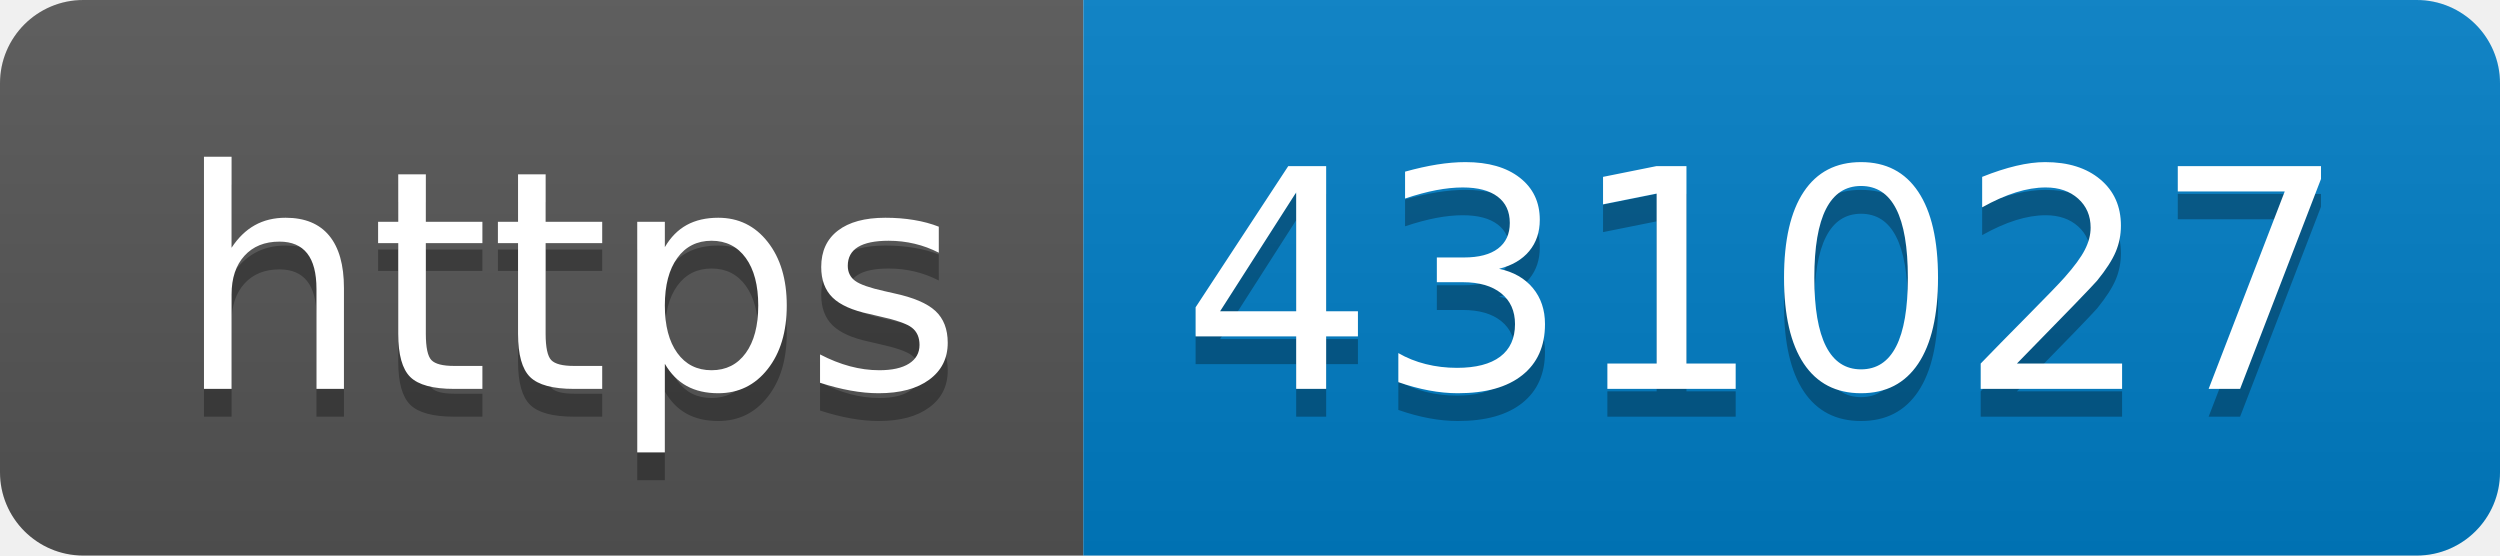
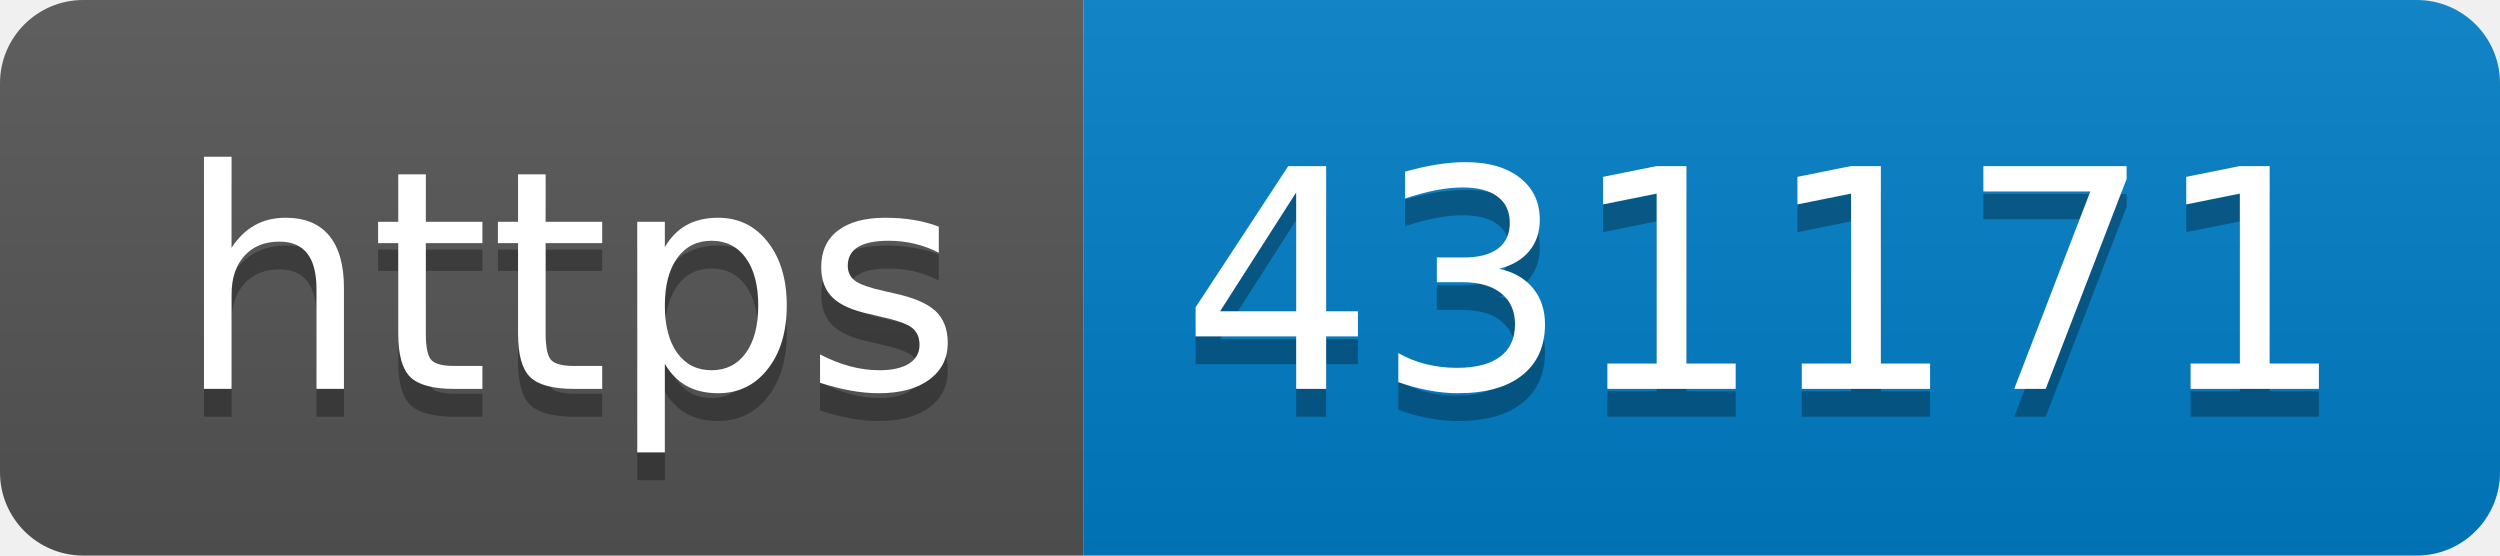
- <svg xmlns="http://www.w3.org/2000/svg" width="90" height="20" role="img" aria-label="https: 431027">
+ <svg xmlns="http://www.w3.org/2000/svg" width="90" height="20" role="img" aria-label="https: 431171">
  <linearGradient id="s" x2="0" y2="100%">
    <stop offset="0" stop-color="#bbb" stop-opacity=".1" />
    <stop offset="1" stop-opacity=".1" />
  </linearGradient>
  <clipPath id="r">
    <rect width="90" height="20" rx="3" fill="#fff" />
  </clipPath>
  <g clip-path="url(#r)">
    <rect width="39" height="20" fill="#555" />
    <rect x="39" width="51" height="20" fill="#007ec6" />
    <rect width="90" height="20" fill="url(#s)" />
  </g>
  <g fill="#fff" text-anchor="middle" font-family="Verdana,Geneva,DejaVu Sans,sans-serif" text-rendering="geometricPrecision" font-size="110">
    <text aria-hidden="true" x="205" y="150" fill="#010101" fill-opacity=".3" transform="scale(.1)" textLength="290">https</text>
    <text x="205" y="140" transform="scale(.1)" fill="#fff" textLength="290">https</text>
-     <text aria-hidden="true" x="635" y="150" fill="#010101" fill-opacity=".3" transform="scale(.1)" textLength="410">431027</text>
-     <text x="635" y="140" transform="scale(.1)" fill="#fff" textLength="410">431027</text>
+     <text aria-hidden="true" x="635" y="150" fill="#010101" fill-opacity=".3" transform="scale(.1)" textLength="410">431171</text>
+     <text x="635" y="140" transform="scale(.1)" fill="#fff" textLength="410">431171</text>
  </g>
</svg>
